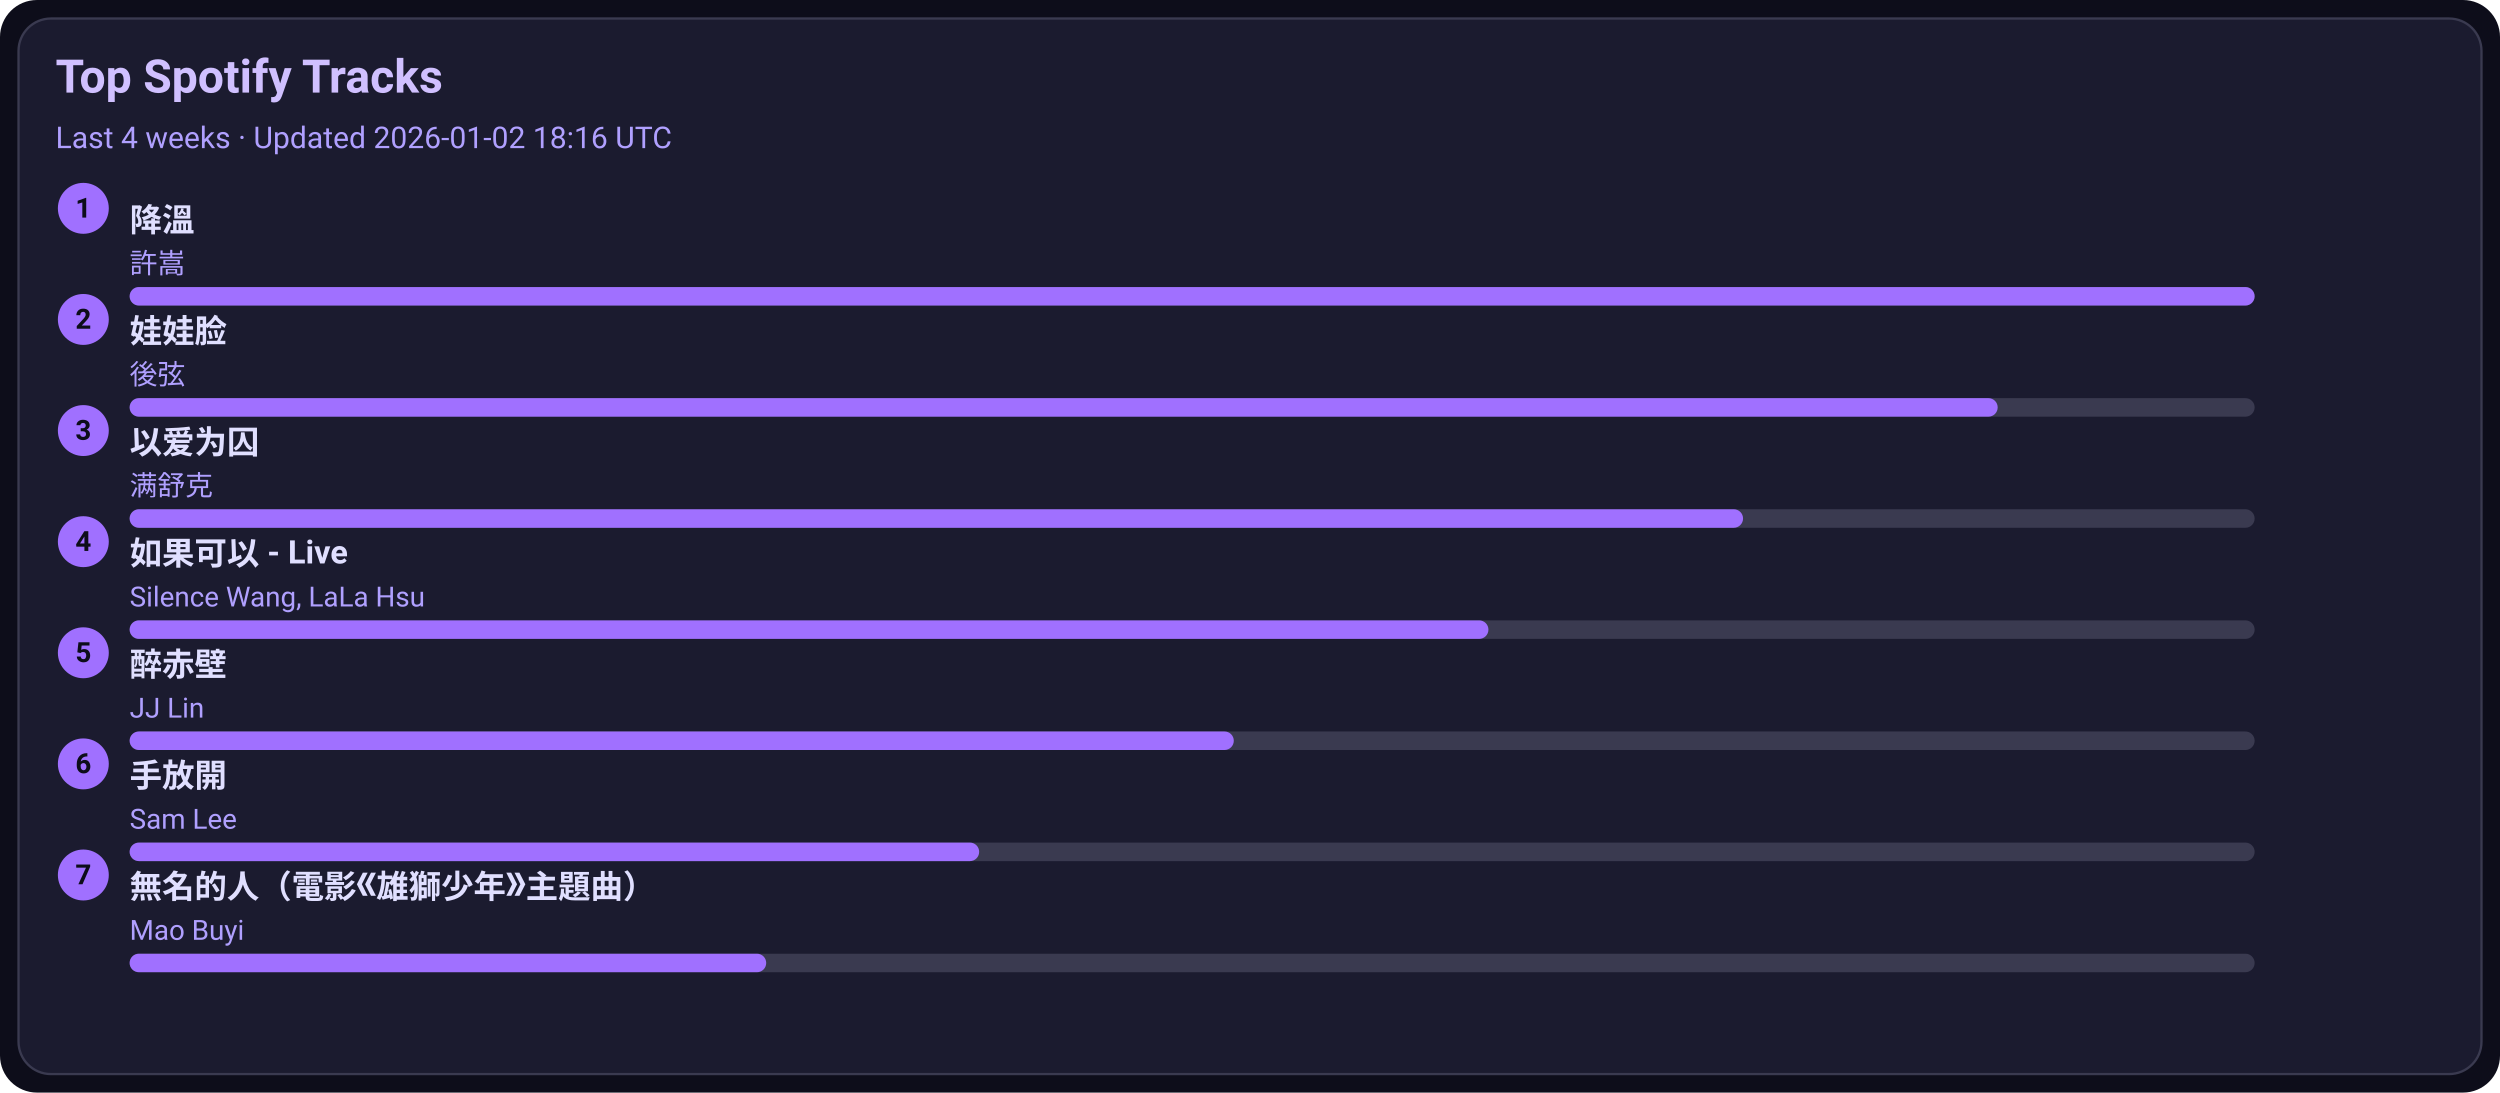
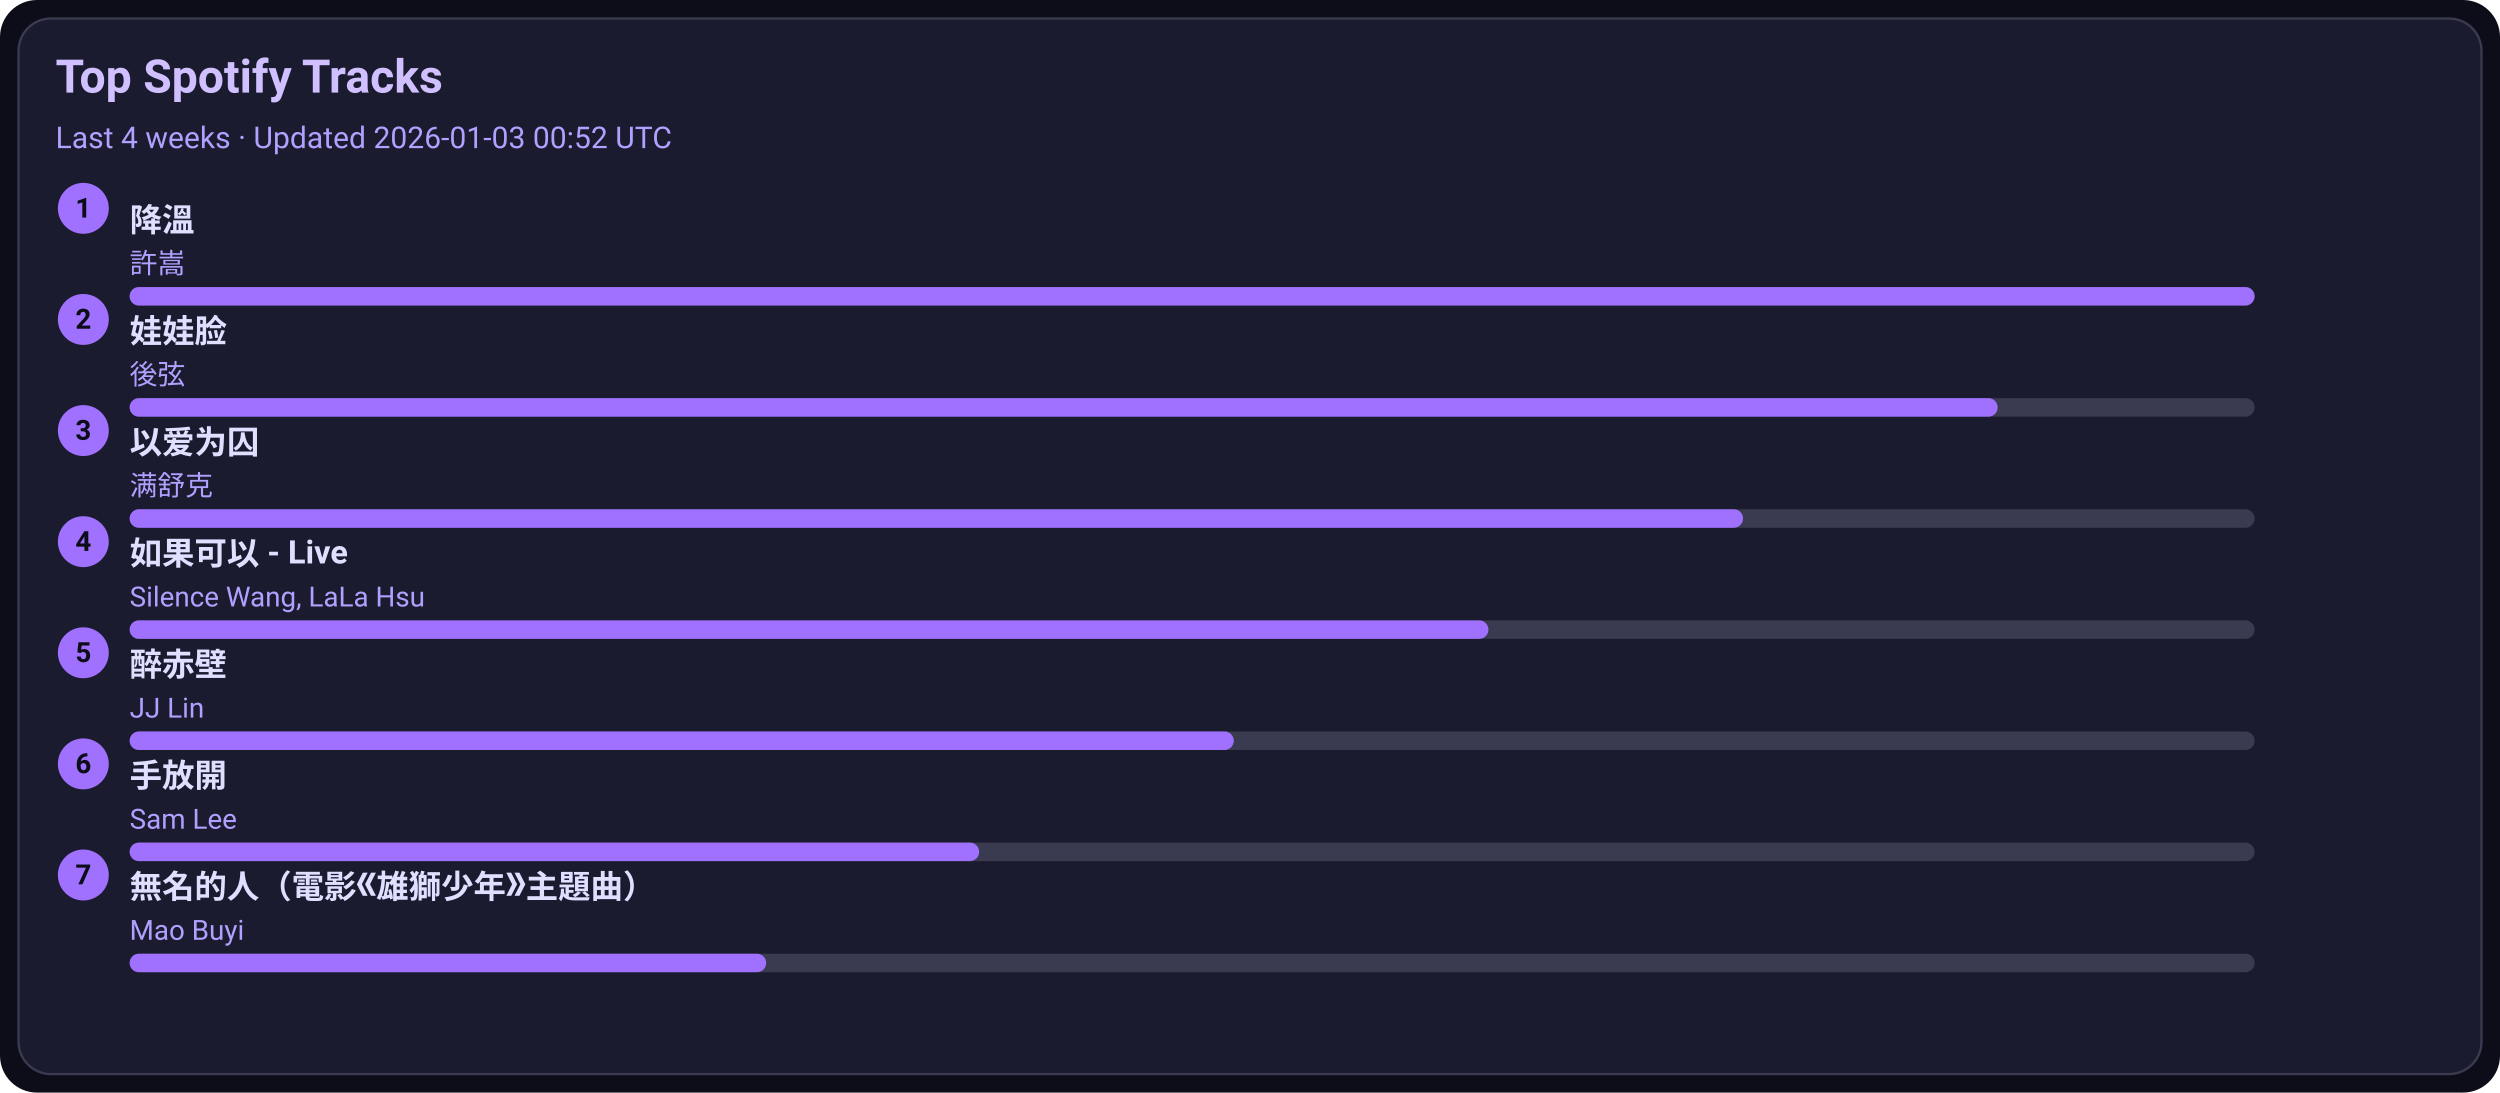
<svg xmlns="http://www.w3.org/2000/svg" width="1080" height="472" viewBox="0 0 1080 472">
  <style>text{font-family:-apple-system,BlinkMacSystemFont,Segoe UI,Roboto,Ubuntu,Helvetica Neue,Arial,Noto Sans,sans-serif}</style>
  <rect width="1080" height="472" rx="16" fill="#0d0d1a" />
  <rect x="8" y="8" width="1064" height="456" rx="14" fill="#1b1b2f" stroke="#3a3a50" />
  <text x="24" y="40" font-size="20" fill="#d0c0ff" font-weight="600">Top Spotify Tracks</text>
-   <text x="24" y="64" font-size="13" fill="#b0a0ff">Last 4 weeks · Updated 2026-01-02 18:16 UTC</text>
+   <text x="24" y="64" font-size="13" fill="#b0a0ff">Last 4 weeks · Updated 2026-01-03 00:52 UTC</text>
  <circle cx="36" cy="90" r="11" fill="#a070ff" />
  <text x="36" y="94" text-anchor="middle" font-size="12" fill="#0d0d1a" font-weight="700">1</text>
  <a href="https://open.spotify.com/track/2q9uhrOfyOnBa3oWR1PfYT" target="_blank" rel="noopener noreferrer">
    <text x="56" y="100" font-size="14" fill="#e0dfff" font-weight="600">降溫</text>
  </a>
  <text x="56" y="118" font-size="12" fill="#b0a0ff">許嵩</text>
  <rect x="56" y="124" width="918" height="8" rx="4" fill="#3a3a50" />
  <rect x="56" y="124" width="918" height="8" rx="4" fill="#a070ff" />
  <circle cx="36" cy="138" r="11" fill="#a070ff" />
  <text x="36" y="142" text-anchor="middle" font-size="12" fill="#0d0d1a" font-weight="700">2</text>
  <a href="https://open.spotify.com/track/08ouEICweFmqfgPJnRIQkE" target="_blank" rel="noopener noreferrer">
    <text x="56" y="148" font-size="14" fill="#e0dfff" font-weight="600">娃娃脸</text>
  </a>
  <text x="56" y="166" font-size="12" fill="#b0a0ff">後弦</text>
  <rect x="56" y="172" width="918" height="8" rx="4" fill="#3a3a50" />
  <rect x="56" y="172" width="807" height="8" rx="4" fill="#a070ff" />
  <circle cx="36" cy="186" r="11" fill="#a070ff" />
  <text x="36" y="190" text-anchor="middle" font-size="12" fill="#0d0d1a" font-weight="700">3</text>
  <a href="https://open.spotify.com/track/0RW2LEfGQK5BaIho6sSLqf" target="_blank" rel="noopener noreferrer">
    <text x="56" y="196" font-size="14" fill="#e0dfff" font-weight="600">以爱为囚</text>
  </a>
  <text x="56" y="214" font-size="12" fill="#b0a0ff">满舒克</text>
  <rect x="56" y="220" width="918" height="8" rx="4" fill="#3a3a50" />
  <rect x="56" y="220" width="697" height="8" rx="4" fill="#a070ff" />
  <circle cx="36" cy="234" r="11" fill="#a070ff" />
  <text x="36" y="238" text-anchor="middle" font-size="12" fill="#0d0d1a" font-weight="700">4</text>
  <a href="https://open.spotify.com/track/6IF65dJzfmPcX7jwDegwoo" target="_blank" rel="noopener noreferrer">
    <text x="56" y="244" font-size="14" fill="#e0dfff" font-weight="600">如果可以 - Live</text>
  </a>
  <text x="56" y="262" font-size="12" fill="#b0a0ff">Silence Wang, LaLa Hsu</text>
  <rect x="56" y="268" width="918" height="8" rx="4" fill="#3a3a50" />
  <rect x="56" y="268" width="587" height="8" rx="4" fill="#a070ff" />
  <circle cx="36" cy="282" r="11" fill="#a070ff" />
  <text x="36" y="286" text-anchor="middle" font-size="12" fill="#0d0d1a" font-weight="700">5</text>
  <a href="https://open.spotify.com/track/69lAYqbyHL1A0gctdLd9WV" target="_blank" rel="noopener noreferrer">
    <text x="56" y="292" font-size="14" fill="#e0dfff" font-weight="600">醉赤壁</text>
  </a>
  <text x="56" y="310" font-size="12" fill="#b0a0ff">JJ Lin</text>
  <rect x="56" y="316" width="918" height="8" rx="4" fill="#3a3a50" />
  <rect x="56" y="316" width="477" height="8" rx="4" fill="#a070ff" />
  <circle cx="36" cy="330" r="11" fill="#a070ff" />
  <text x="36" y="334" text-anchor="middle" font-size="12" fill="#0d0d1a" font-weight="700">6</text>
  <a href="https://open.spotify.com/track/2Dd9EXYXI2NNrLG61OtWQv" target="_blank" rel="noopener noreferrer">
    <text x="56" y="340" font-size="14" fill="#e0dfff" font-weight="600">手放開</text>
  </a>
  <text x="56" y="358" font-size="12" fill="#b0a0ff">Sam Lee</text>
  <rect x="56" y="364" width="918" height="8" rx="4" fill="#3a3a50" />
  <rect x="56" y="364" width="367" height="8" rx="4" fill="#a070ff" />
  <circle cx="36" cy="378" r="11" fill="#a070ff" />
  <text x="36" y="382" text-anchor="middle" font-size="12" fill="#0d0d1a" font-weight="700">7</text>
  <a href="https://open.spotify.com/track/72kP6AJqsEeSLkO640Tu7F" target="_blank" rel="noopener noreferrer">
    <text x="56" y="388" font-size="14" fill="#e0dfff" font-weight="600">無名的人（電影《雄獅少年》主題曲）</text>
  </a>
  <text x="56" y="406" font-size="12" fill="#b0a0ff">Mao Buyi</text>
  <rect x="56" y="412" width="918" height="8" rx="4" fill="#3a3a50" />
  <rect x="56" y="412" width="275" height="8" rx="4" fill="#a070ff" />
</svg>
